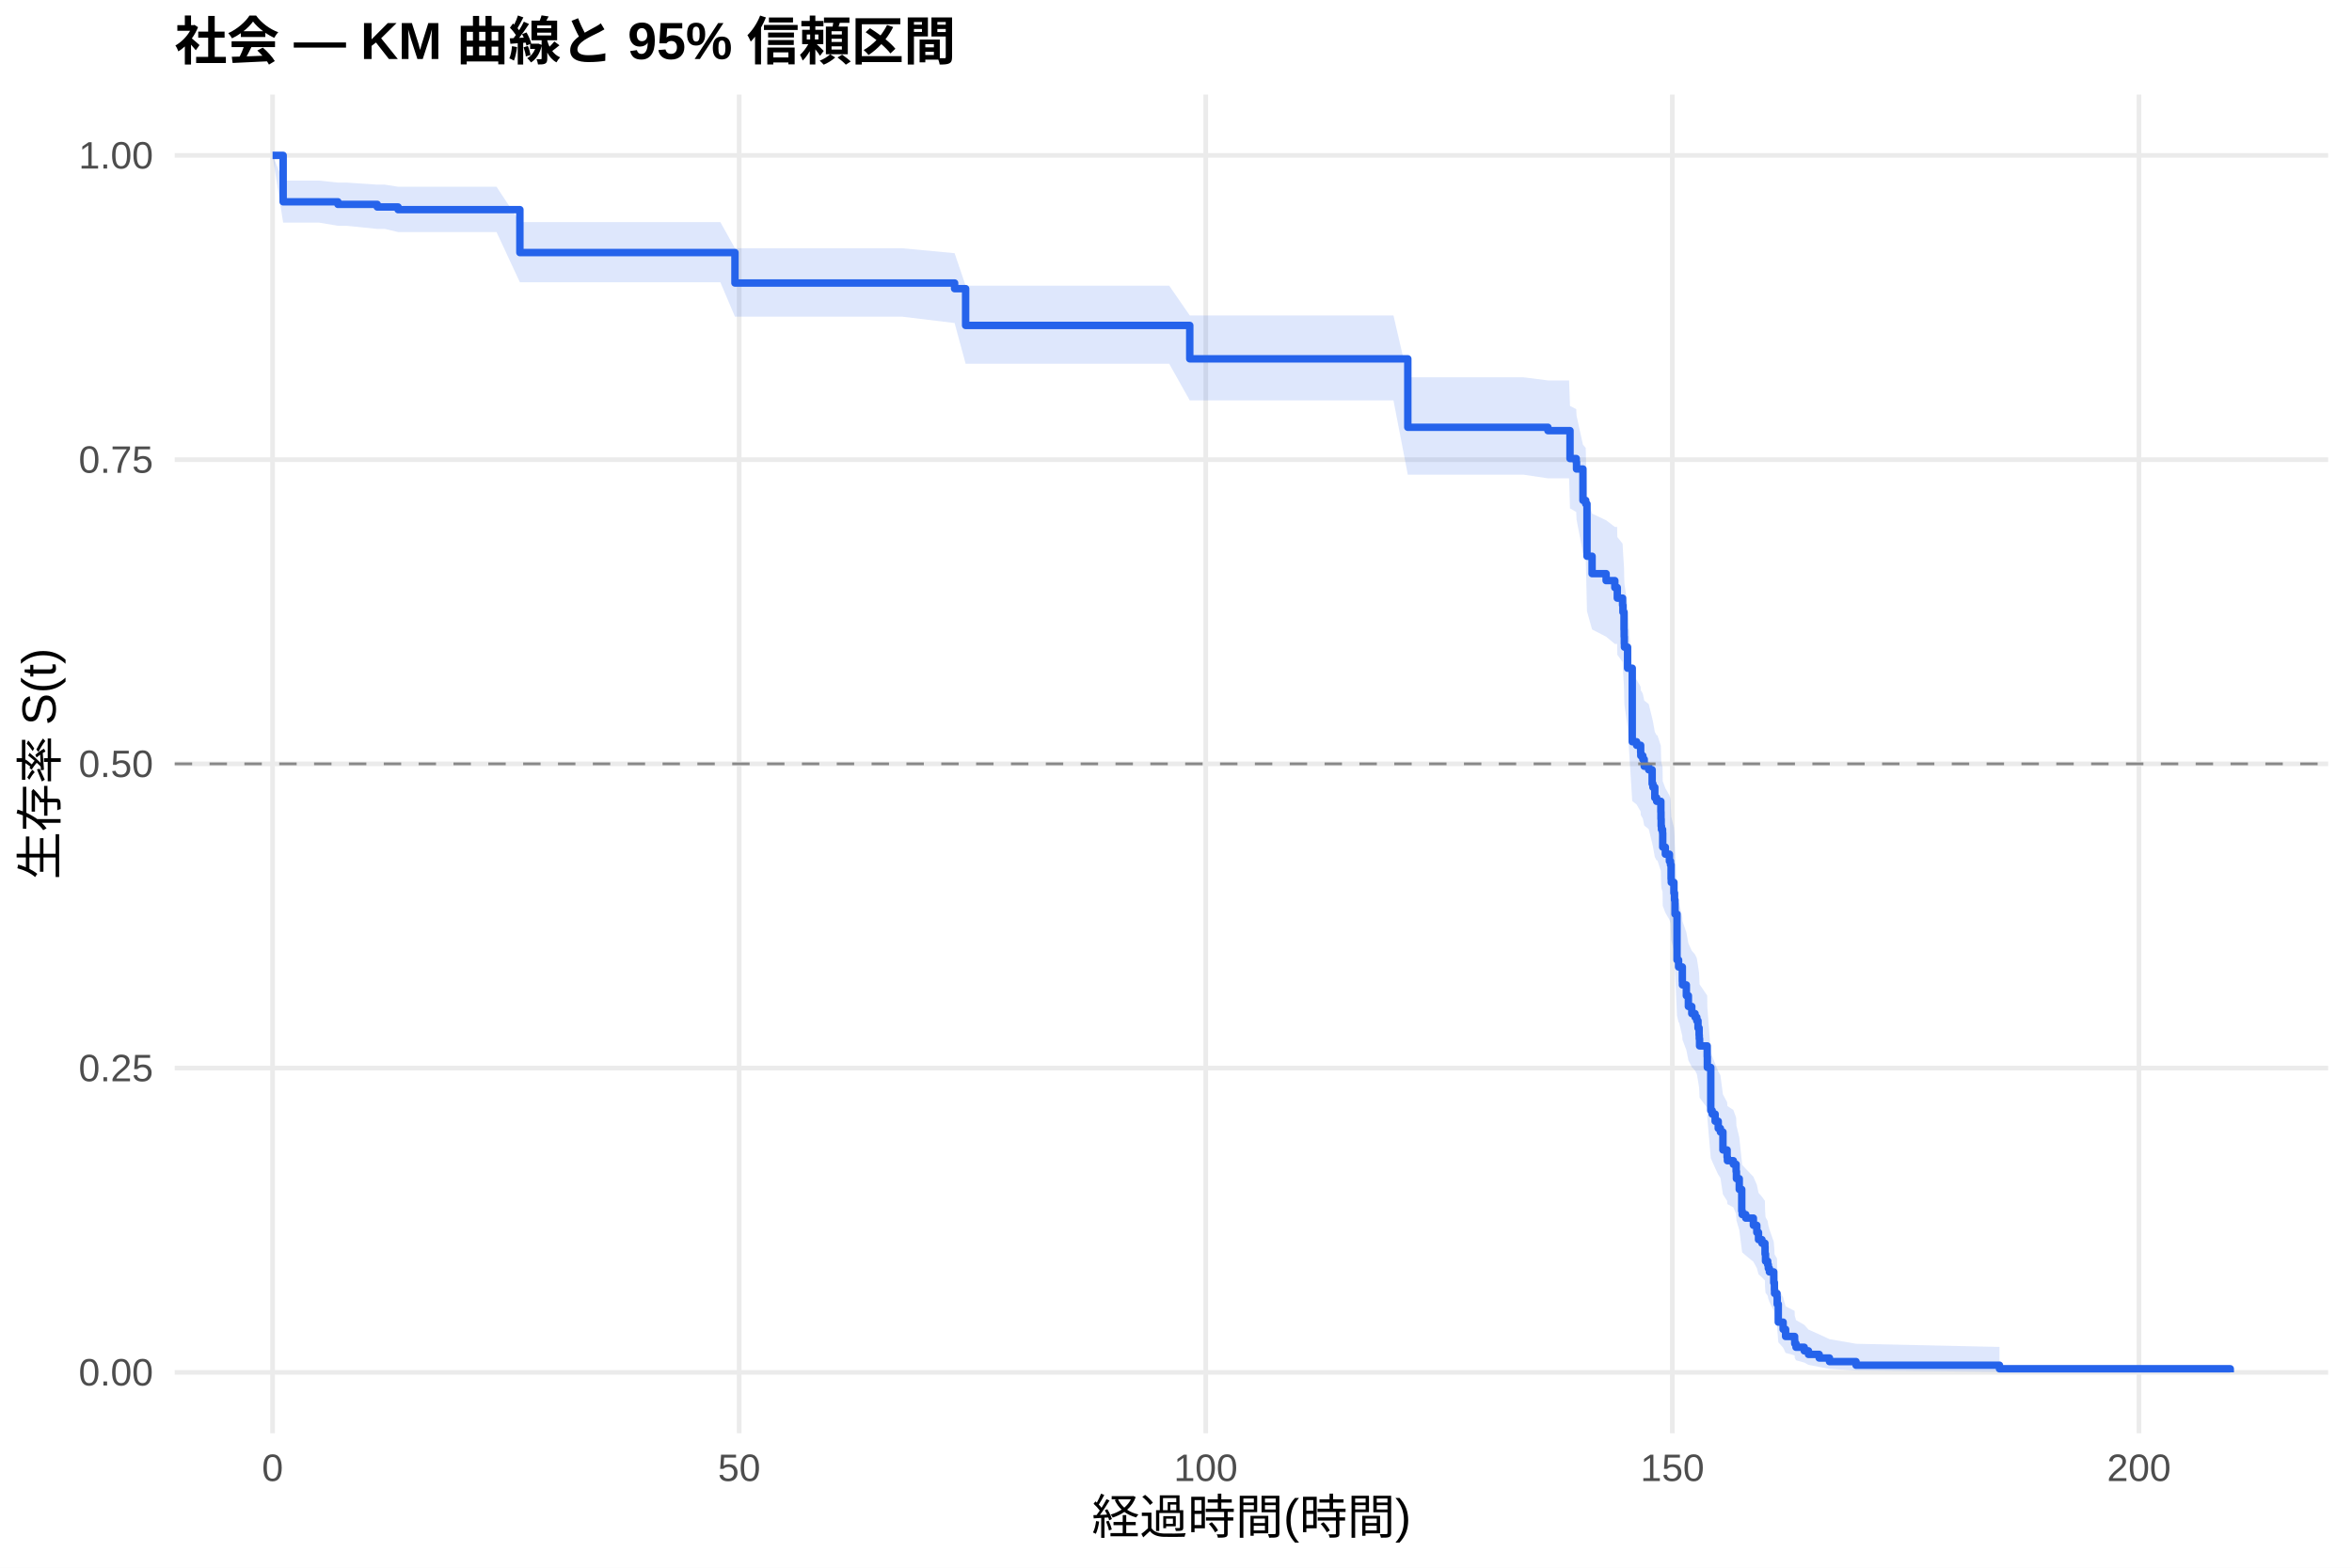
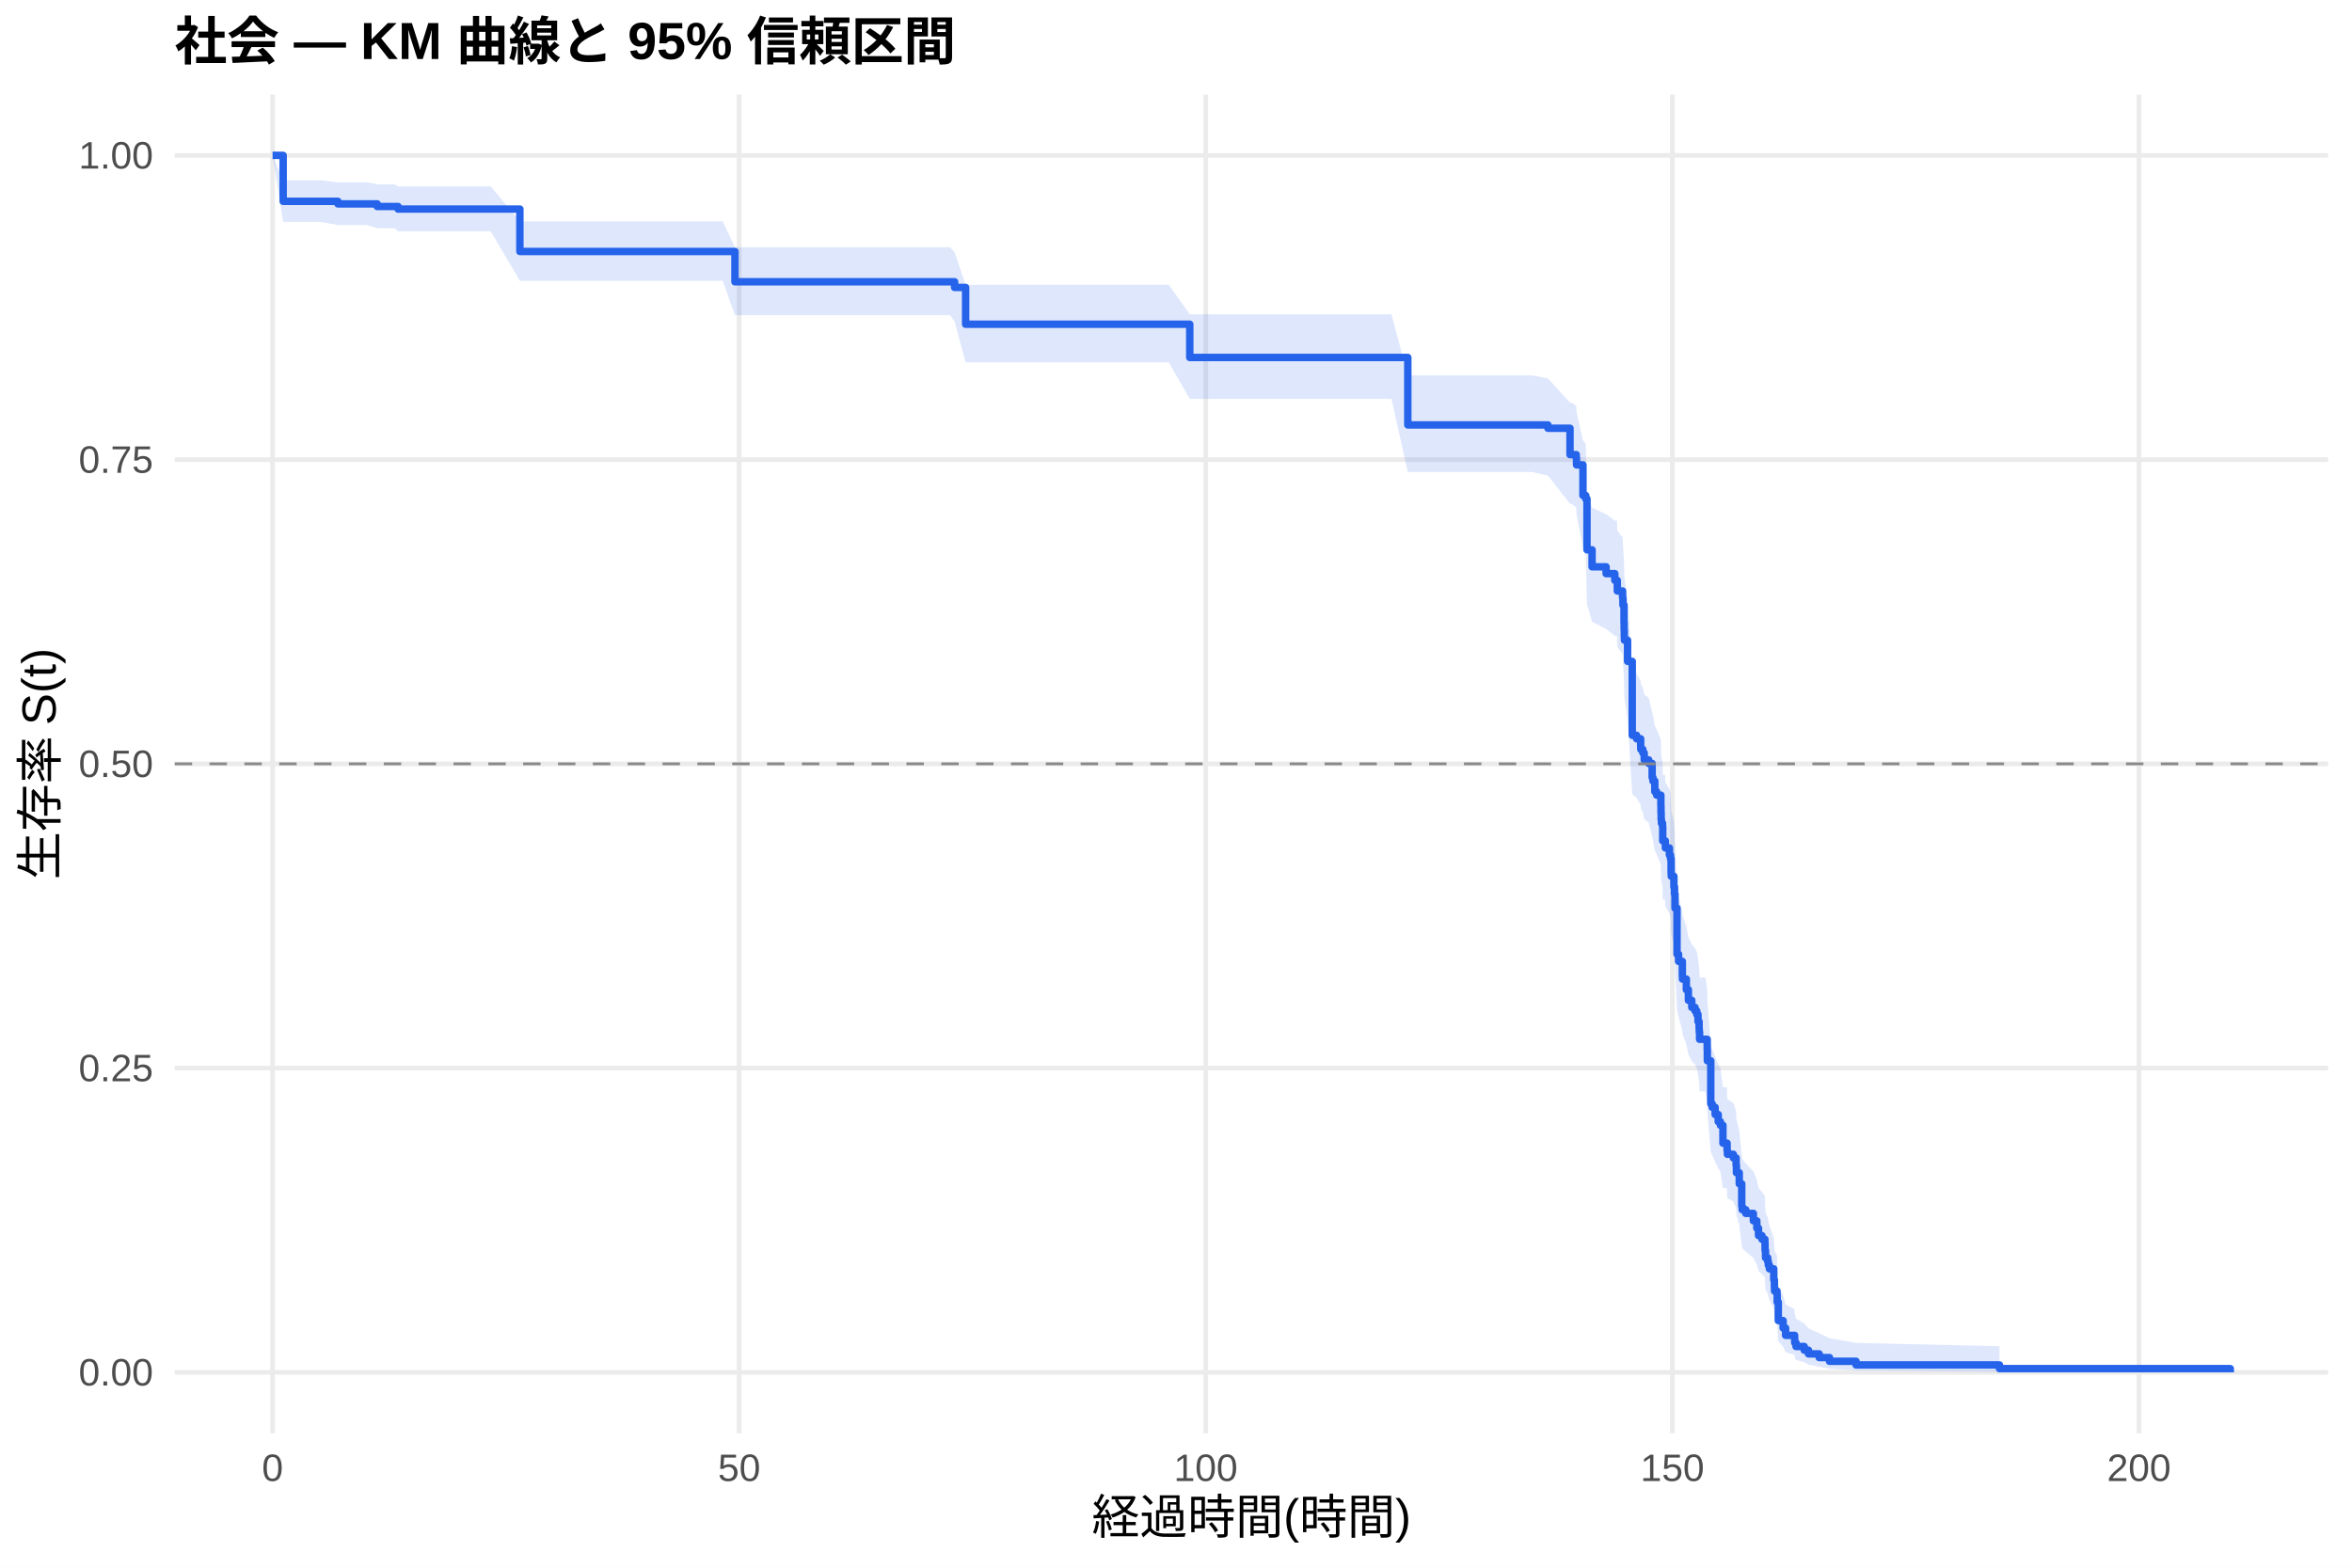
<svg xmlns="http://www.w3.org/2000/svg" width="540.00pt" height="360.00pt" viewBox="0 0 540.00 360.00">
  <g class="svglite">
    <defs>
      <style type="text/css">
    .svglite line, .svglite polyline, .svglite polygon, .svglite path, .svglite rect, .svglite circle {
      fill: none;
      stroke: #000000;
      stroke-linecap: round;
      stroke-linejoin: round;
      stroke-miterlimit: 10.00;
    }
    .svglite text {
      white-space: pre;
    }
    .svglite g.glyphgroup path {
      fill: inherit;
      stroke: none;
    }
  </style>
    </defs>
    <rect width="100%" height="100%" style="stroke: none; fill: #FFFFFF;" />
    <defs>
      <clipPath id="cpMC4wMHw1NDAuMDB8MC4wMHwzNjAuMDA=">
        <rect x="0.00" y="0.00" width="540.00" height="360.00" />
      </clipPath>
    </defs>
    <g clip-path="url(#cpMC4wMHw1NDAuMDB8MC4wMHwzNjAuMDA=)">
      <rect x="0" y="0.00" width="540.00" height="360.00" style="stroke-width: 1.07; stroke: none; fill: #FFFFFF;" />
    </g>
    <defs>
      <clipPath id="cpNDAuMTF8NTM0LjUyfDIxLjcxfDMyOS4xMg==">
        <rect x="40.11" y="21.71" width="494.41" height="307.41" />
      </clipPath>
    </defs>
    <g clip-path="url(#cpNDAuMTF8NTM0LjUyfDIxLjcxfDMyOS4xMg==)">
      <polyline points="40.11,315.14 534.52,315.14 " style="stroke-width: 1.07; stroke: #EBEBEB; stroke-linecap: butt;" />
      <polyline points="40.11,245.28 534.52,245.28 " style="stroke-width: 1.07; stroke: #EBEBEB; stroke-linecap: butt;" />
      <polyline points="40.11,175.41 534.52,175.41 " style="stroke-width: 1.07; stroke: #EBEBEB; stroke-linecap: butt;" />
      <polyline points="40.11,105.55 534.52,105.55 " style="stroke-width: 1.07; stroke: #EBEBEB; stroke-linecap: butt;" />
      <polyline points="40.11,35.68 534.52,35.68 " style="stroke-width: 1.07; stroke: #EBEBEB; stroke-linecap: butt;" />
      <polyline points="62.58,329.12 62.58,21.71 " style="stroke-width: 1.07; stroke: #EBEBEB; stroke-linecap: butt;" />
      <polyline points="169.71,329.12 169.71,21.71 " style="stroke-width: 1.07; stroke: #EBEBEB; stroke-linecap: butt;" />
      <polyline points="276.83,329.12 276.83,21.71 " style="stroke-width: 1.07; stroke: #EBEBEB; stroke-linecap: butt;" />
      <polyline points="383.96,329.12 383.96,21.71 " style="stroke-width: 1.07; stroke: #EBEBEB; stroke-linecap: butt;" />
      <polyline points="491.09,329.12 491.09,21.71 " style="stroke-width: 1.07; stroke: #EBEBEB; stroke-linecap: butt;" />
-       <polygon points="62.58,35.68 65.01,41.47 73.26,41.47 77.58,41.93 79.58,41.93 86.61,42.40 88.36,42.40 91.40,42.88 101.68,42.88 114.00,42.88 119.36,51.01 123.97,51.01 129.32,51.01 145.75,51.01 154.93,51.01 165.39,51.01 168.74,57.01 175.35,57.01 181.03,57.01 192.10,57.01 199.31,57.01 207.13,57.01 219.17,58.14 221.70,65.60 226.41,65.60 247.20,65.60 257.34,65.60 268.44,65.60 273.16,72.44 282.76,72.44 298.26,72.44 308.47,72.44 319.93,72.44 323.22,86.65 328.93,86.65 340.75,86.65 349.82,86.65 355.39,87.36 360.25,87.36 360.46,93.22 361.89,93.95 361.96,95.43 363.43,102.11 364.07,102.86 364.36,114.15 365.53,117.95 368.75,119.47 370.75,121.00 371.28,121.00 371.32,123.31 372.53,124.84 372.61,126.39 372.86,130.25 372.89,131.80 372.93,133.35 372.96,134.13 373.68,138.80 374.75,155.31 375.75,156.11 376.68,157.69 376.71,158.49 377.18,159.28 377.50,160.87 378.53,161.67 379.32,164.85 379.50,165.65 379.93,168.05 380.35,168.85 380.53,168.85 381.32,171.27 381.35,172.88 381.39,174.50 381.46,175.31 381.71,176.12 381.75,179.36 382.35,180.99 383.28,182.62 383.53,183.43 383.67,186.69 383.71,187.51 384.32,189.97 384.46,191.61 384.57,194.89 385.03,205.63 385.39,207.30 385.50,207.30 386.25,210.68 386.28,211.53 387.17,214.07 387.64,216.62 388.42,218.33 389.17,219.18 389.57,220.03 389.85,221.74 390.10,223.46 390.14,224.32 390.21,226.03 391.96,228.62 391.99,231.21 392.78,241.64 393.10,242.51 393.78,244.27 394.49,246.03 394.99,246.91 395.57,251.32 396.53,253.10 396.60,253.99 397.96,254.88 398.60,256.66 398.67,258.45 399.32,261.14 399.89,266.57 399.99,267.48 400.81,268.39 402.56,270.22 403.35,272.05 403.74,273.90 404.53,274.82 405.21,275.75 405.24,277.61 405.35,279.48 405.85,280.42 405.99,281.36 406.24,282.30 407.24,285.15 407.39,287.07 407.42,288.03 407.99,289.00 408.03,290.94 408.28,295.90 409.39,297.93 409.96,299.98 412.03,301.03 412.06,302.08 412.35,303.15 414.24,304.23 415.21,305.32 417.67,306.42 420.03,307.52 426.13,308.58 459.06,309.31 459.06,315.03 426.13,314.73 420.03,314.34 417.67,313.90 415.21,313.42 414.24,312.90 412.35,312.37 412.06,311.82 412.03,311.25 409.96,310.67 409.39,309.47 408.28,308.23 408.03,305.02 407.99,303.70 407.42,303.03 407.39,302.36 407.24,301.00 406.24,298.94 405.99,298.25 405.85,297.55 405.35,296.86 405.24,295.45 405.21,294.04 404.53,293.33 403.74,292.62 403.35,291.19 402.56,289.75 400.81,288.30 399.99,287.58 399.89,286.85 399.32,282.45 398.67,280.24 398.60,278.75 397.96,277.26 396.60,276.51 396.53,275.77 395.57,274.27 394.99,270.50 394.49,269.74 393.78,268.22 393.10,266.70 392.78,265.94 391.99,256.73 391.96,254.41 390.21,252.08 390.14,250.52 390.10,249.74 389.85,248.18 389.57,246.61 389.17,245.83 388.42,245.05 387.64,243.48 387.17,241.12 386.28,238.75 386.25,237.96 385.50,234.79 385.39,234.79 385.03,233.24 384.57,223.06 384.46,219.90 384.32,218.32 383.71,215.95 383.67,215.16 383.53,211.99 383.28,211.19 382.35,209.60 381.75,208.01 381.71,204.81 381.46,204.01 381.39,203.21 381.35,201.61 381.32,200.01 380.53,197.60 380.35,197.60 379.93,196.80 379.50,194.40 379.32,193.60 378.53,190.39 377.50,189.58 377.18,187.97 376.71,187.17 376.68,186.36 375.75,184.75 374.75,183.94 373.68,166.86 372.96,161.94 372.93,161.11 372.89,159.47 372.86,157.82 372.61,153.68 372.53,152.02 371.32,150.36 371.28,147.87 370.75,147.87 368.75,146.21 365.53,144.55 364.36,140.38 364.07,127.79 363.43,126.94 361.96,119.29 361.89,117.58 360.46,116.73 360.25,109.84 355.39,109.84 349.82,109.01 340.75,109.01 328.93,109.01 323.22,109.01 319.93,91.95 308.47,91.95 298.26,91.95 282.76,91.95 273.16,91.95 268.44,83.53 257.34,83.53 247.20,83.53 226.41,83.53 221.70,83.53 219.17,74.18 207.13,72.72 199.31,72.72 192.10,72.72 181.03,72.72 175.35,72.72 168.74,72.72 165.39,64.82 154.93,64.82 145.75,64.82 129.32,64.82 123.97,64.82 119.36,64.82 114.00,53.29 101.68,53.29 91.40,53.29 88.36,52.57 86.61,52.57 79.58,51.85 77.58,51.85 73.26,51.12 65.01,51.12 62.58,35.68 " style="stroke-width: 0.00; stroke: none; stroke-linecap: butt; fill: #2563EB; fill-opacity: 0.15;" />
-       <polyline points="62.58,35.68 65.01,41.47 73.26,41.47 77.58,41.93 79.58,41.93 86.61,42.40 88.36,42.40 91.40,42.88 101.68,42.88 114.00,42.88 119.36,51.01 123.97,51.01 129.32,51.01 145.75,51.01 154.93,51.01 165.39,51.01 168.74,57.01 175.35,57.01 181.03,57.01 192.10,57.01 199.31,57.01 207.13,57.01 219.17,58.14 221.70,65.60 226.41,65.60 247.20,65.60 257.34,65.60 268.44,65.60 273.16,72.44 282.76,72.44 298.26,72.44 308.47,72.44 319.93,72.44 323.22,86.65 328.93,86.65 340.75,86.65 349.82,86.65 355.39,87.36 360.25,87.36 360.46,93.22 361.89,93.95 361.96,95.43 363.43,102.11 364.07,102.86 364.36,114.15 365.53,117.95 368.75,119.47 370.75,121.00 371.28,121.00 371.32,123.31 372.53,124.84 372.61,126.39 372.86,130.25 372.89,131.80 372.93,133.35 372.96,134.13 373.68,138.80 374.75,155.31 375.75,156.11 376.68,157.69 376.71,158.49 377.18,159.28 377.50,160.87 378.53,161.67 379.32,164.85 379.50,165.65 379.93,168.05 380.35,168.85 380.53,168.85 381.32,171.27 381.35,172.88 381.39,174.50 381.46,175.31 381.71,176.12 381.75,179.36 382.35,180.99 383.28,182.62 383.53,183.43 383.67,186.69 383.71,187.51 384.32,189.97 384.46,191.61 384.57,194.89 385.03,205.63 385.39,207.30 385.50,207.30 386.25,210.68 386.28,211.53 387.17,214.07 387.64,216.62 388.42,218.33 389.17,219.18 389.57,220.03 389.85,221.74 390.10,223.46 390.14,224.32 390.21,226.03 391.96,228.62 391.99,231.21 392.78,241.64 393.10,242.51 393.78,244.27 394.49,246.03 394.99,246.91 395.57,251.32 396.53,253.10 396.60,253.99 397.96,254.88 398.60,256.66 398.67,258.45 399.32,261.14 399.89,266.57 399.99,267.48 400.81,268.39 402.56,270.22 403.35,272.05 403.74,273.90 404.53,274.82 405.21,275.75 405.24,277.61 405.35,279.48 405.85,280.42 405.99,281.36 406.24,282.30 407.24,285.15 407.39,287.07 407.42,288.03 407.99,289.00 408.03,290.94 408.28,295.90 409.39,297.93 409.96,299.98 412.03,301.03 412.06,302.08 412.35,303.15 414.24,304.23 415.21,305.32 417.67,306.42 420.03,307.52 426.13,308.58 459.06,309.31 " style="stroke-width: 1.07; stroke: none; stroke-linecap: butt;" />
-       <polyline points="459.06,315.03 426.13,314.73 420.03,314.34 417.67,313.90 415.21,313.42 414.24,312.90 412.35,312.37 412.06,311.82 412.03,311.25 409.96,310.67 409.39,309.47 408.28,308.23 408.03,305.02 407.99,303.70 407.42,303.03 407.39,302.36 407.24,301.00 406.24,298.94 405.99,298.25 405.85,297.55 405.35,296.86 405.24,295.45 405.21,294.04 404.53,293.33 403.74,292.62 403.35,291.19 402.56,289.75 400.81,288.30 399.99,287.58 399.89,286.85 399.32,282.45 398.67,280.24 398.60,278.75 397.96,277.26 396.60,276.51 396.53,275.77 395.57,274.27 394.99,270.50 394.49,269.74 393.78,268.22 393.10,266.70 392.78,265.94 391.99,256.73 391.96,254.41 390.21,252.08 390.14,250.52 390.10,249.74 389.85,248.18 389.57,246.61 389.17,245.83 388.42,245.05 387.64,243.48 387.17,241.12 386.28,238.75 386.25,237.96 385.50,234.79 385.39,234.79 385.03,233.24 384.57,223.06 384.46,219.90 384.32,218.32 383.71,215.95 383.67,215.16 383.53,211.99 383.28,211.19 382.35,209.60 381.75,208.01 381.71,204.81 381.46,204.01 381.39,203.21 381.35,201.61 381.32,200.01 380.53,197.60 380.35,197.60 379.93,196.80 379.50,194.40 379.32,193.60 378.53,190.39 377.50,189.58 377.18,187.97 376.71,187.17 376.68,186.36 375.75,184.75 374.75,183.94 373.68,166.86 372.96,161.94 372.93,161.11 372.89,159.47 372.86,157.82 372.61,153.68 372.53,152.02 371.32,150.36 371.28,147.87 370.75,147.87 368.75,146.21 365.53,144.55 364.36,140.38 364.07,127.79 363.43,126.94 361.96,119.29 361.89,117.58 360.46,116.73 360.25,109.84 355.39,109.84 349.82,109.01 340.75,109.01 328.93,109.01 323.22,109.01 319.93,91.95 308.47,91.95 298.26,91.95 282.76,91.95 273.16,91.95 268.44,83.53 257.34,83.53 247.20,83.53 226.41,83.53 221.70,83.53 219.17,74.18 207.13,72.72 199.31,72.72 192.10,72.72 181.03,72.72 175.35,72.72 168.74,72.72 165.39,64.82 154.93,64.82 145.75,64.82 129.32,64.82 123.97,64.82 119.36,64.82 114.00,53.29 101.68,53.29 91.40,53.29 88.36,52.57 86.61,52.57 79.58,51.85 77.58,51.85 73.26,51.12 65.01,51.12 62.58,35.68 " style="stroke-width: 1.07; stroke: none; stroke-linecap: butt;" />
-       <polyline points="62.58,35.68 65.01,35.68 65.01,46.34 73.26,46.34 73.26,46.34 77.58,46.34 77.58,46.93 79.58,46.93 79.58,46.93 86.61,46.93 86.61,47.53 88.36,47.53 88.36,47.53 91.40,47.53 91.40,48.14 101.68,48.14 101.68,48.14 114.00,48.14 114.00,48.14 119.36,48.14 119.36,58.00 123.97,58.00 123.97,58.00 129.32,58.00 129.32,58.00 145.75,58.00 145.75,58.00 154.93,58.00 154.93,58.00 165.39,58.00 165.39,58.00 168.74,58.00 168.74,64.99 175.35,64.99 175.35,64.99 181.03,64.99 181.03,64.99 192.10,64.99 192.10,64.99 199.31,64.99 199.31,64.99 207.13,64.99 207.13,64.99 219.17,64.99 219.17,66.29 221.70,66.29 221.70,74.73 226.41,74.73 226.41,74.73 247.20,74.73 247.20,74.73 257.34,74.73 257.34,74.73 268.44,74.73 268.44,74.73 273.16,74.73 273.16,82.40 282.76,82.40 282.76,82.40 298.26,82.40 298.26,82.40 308.47,82.40 308.47,82.40 319.93,82.40 319.93,82.40 323.22,82.40 323.22,98.12 328.93,98.12 328.93,98.12 340.75,98.12 340.75,98.12 349.82,98.12 349.82,98.12 355.39,98.12 355.39,98.89 360.25,98.89 360.25,98.89 360.46,98.89 360.46,105.30 361.89,105.30 361.89,106.10 361.96,106.10 361.96,107.70 363.43,107.70 363.43,114.91 364.07,114.91 364.07,115.71 364.36,115.71 364.36,127.73 365.53,127.73 365.53,131.73 368.75,131.73 368.75,133.33 370.75,133.33 370.75,134.93 371.28,134.93 371.28,134.93 371.32,134.93 371.32,137.35 372.53,137.35 372.53,138.96 372.61,138.96 372.61,140.57 372.86,140.57 372.86,144.59 372.89,144.59 372.89,146.20 372.93,146.20 372.93,147.81 372.96,147.81 372.96,148.61 373.68,148.61 373.68,153.44 374.75,153.44 374.75,170.33 375.75,170.33 375.75,171.14 376.68,171.14 376.68,172.75 376.71,172.75 376.71,173.55 377.18,173.55 377.18,174.36 377.50,174.36 377.50,175.96 378.53,175.96 378.53,176.77 379.32,176.77 379.32,179.99 379.50,179.99 379.50,180.79 379.93,180.79 379.93,183.20 380.35,183.20 380.35,184.01 380.53,184.01 380.53,184.01 381.32,184.01 381.32,186.44 381.35,186.44 381.35,188.06 381.39,188.06 381.39,189.68 381.46,189.68 381.46,190.48 381.71,190.48 381.71,191.29 381.75,191.29 381.75,194.53 382.35,194.53 382.35,196.15 383.28,196.15 383.28,197.77 383.53,197.77 383.53,198.58 383.67,198.58 383.67,201.82 383.71,201.82 383.71,202.63 384.32,202.63 384.32,205.06 384.46,205.06 384.46,206.67 384.57,206.67 384.57,209.91 385.03,209.91 385.03,220.44 385.39,220.44 385.39,222.05 385.50,222.05 385.50,222.05 386.25,222.05 386.25,225.35 386.28,225.35 386.28,226.17 387.17,226.17 387.17,228.64 387.64,228.64 387.64,231.12 388.42,231.12 388.42,232.76 389.17,232.76 389.17,233.59 389.57,233.59 389.57,234.41 389.85,234.41 389.85,236.06 390.10,236.06 390.10,237.71 390.14,237.71 390.14,238.53 390.21,238.53 390.21,240.18 391.96,240.18 391.96,242.65 391.99,242.65 391.99,245.12 392.78,245.12 392.78,255.01 393.10,255.01 393.10,255.83 393.78,255.83 393.78,257.48 394.49,257.48 394.49,259.12 394.99,259.12 394.99,259.95 395.57,259.95 395.57,264.07 396.53,264.07 396.53,265.72 396.60,265.72 396.60,266.54 397.96,266.54 397.96,267.36 398.60,267.36 398.60,269.01 398.67,269.01 398.67,270.66 399.32,270.66 399.32,273.13 399.89,273.13 399.89,278.07 399.99,278.07 399.99,278.90 400.81,278.90 400.81,279.72 402.56,279.72 402.56,281.37 403.35,281.37 403.35,283.01 403.74,283.01 403.74,284.66 404.53,284.66 404.53,285.49 405.21,285.49 405.21,286.31 405.24,286.31 405.24,287.96 405.35,287.96 405.35,289.61 405.85,289.61 405.85,290.43 405.99,290.43 405.99,291.25 406.24,291.25 406.24,292.08 407.24,292.08 407.24,294.55 407.39,294.55 407.39,296.20 407.42,296.20 407.42,297.02 407.99,297.02 407.99,297.84 408.03,297.84 408.03,299.49 408.28,299.49 408.28,303.61 409.39,303.61 409.39,305.26 409.96,305.26 409.96,306.90 412.03,306.90 412.03,307.73 412.06,307.73 412.06,308.55 412.35,308.55 412.35,309.38 414.24,309.38 414.24,310.20 415.21,310.20 415.21,311.02 417.67,311.02 417.67,311.85 420.03,311.85 420.03,312.67 426.13,312.67 426.13,313.50 459.06,313.50 459.06,314.32 512.05,314.32 512.05,315.14 " style="stroke-width: 1.71; stroke: #2563EB; stroke-linecap: butt;" />
+       <polygon points="62.58,35.68 65.01,41.41 73.58,41.41 77.58,41.87 84.26,41.87 86.61,42.33 90.58,42.33 91.40,42.81 99.36,42.81 112.68,42.81 119.36,50.83 125.00,50.83 134.96,50.83 140.32,50.83 156.75,50.83 165.92,50.83 168.74,56.80 176.39,56.80 186.35,56.80 192.03,56.80 203.10,56.80 210.31,56.80 218.13,56.80 219.17,57.93 221.70,65.39 237.41,65.39 258.19,65.39 268.34,65.39 273.16,72.19 279.44,72.19 293.76,72.19 309.26,72.19 319.47,72.19 323.22,86.20 330.93,86.20 339.93,86.20 351.75,86.20 355.39,86.90 360.46,92.48 360.82,92.48 361.89,93.19 361.96,94.63 363.43,101.15 364.07,101.88 364.36,112.89 365.53,116.59 368.75,118.07 370.75,119.56 371.25,119.56 371.32,121.87 372.53,123.41 372.61,124.95 372.86,128.82 372.89,130.37 372.93,131.92 372.96,132.70 373.68,137.38 374.75,153.92 375.75,154.71 376.68,156.30 376.71,157.10 377.18,157.89 377.50,159.49 378.53,160.28 379.32,163.48 379.50,164.28 379.93,166.68 380.35,167.48 381.32,169.90 381.35,171.50 381.39,173.12 381.46,173.92 381.71,174.73 381.75,177.96 382.28,177.96 382.35,179.59 383.28,181.23 383.53,182.04 383.67,185.32 383.71,186.14 384.32,188.60 384.46,190.24 384.57,193.54 385.03,204.31 385.39,205.98 386.25,209.32 386.28,210.16 387.17,212.67 387.64,215.19 388.42,216.87 389.17,217.72 389.57,218.56 389.85,220.25 390.10,221.94 390.14,222.79 390.21,224.48 391.53,224.48 391.96,227.06 391.99,229.63 392.78,240.03 393.10,240.90 393.78,242.65 394.49,244.40 394.99,245.27 395.57,249.67 396.49,249.67 396.53,251.49 396.60,252.40 397.96,253.31 398.60,255.13 398.67,256.96 399.32,259.72 399.89,265.27 399.99,266.20 400.81,267.14 402.56,269.01 403.35,270.89 403.74,272.78 404.53,273.73 405.21,274.68 405.24,276.58 405.35,278.50 405.85,279.46 405.99,280.43 406.24,281.39 407.24,284.32 407.39,286.28 407.42,287.27 407.99,288.26 408.03,290.26 408.28,295.35 409.39,297.43 409.96,299.55 412.03,300.62 412.06,301.70 412.35,302.80 414.24,303.91 415.21,305.03 417.67,306.16 420.03,307.30 426.13,308.39 459.06,309.14 459.06,315.02 426.13,314.72 420.03,314.32 417.67,313.86 415.21,313.36 414.24,312.83 412.35,312.28 412.06,311.71 412.03,311.12 409.96,310.52 409.39,309.28 408.28,308.01 408.03,304.69 407.99,303.32 407.42,302.63 407.39,301.93 407.24,300.53 406.24,298.40 405.99,297.68 405.85,296.96 405.35,296.24 405.24,294.79 405.21,293.33 404.53,292.59 403.74,291.85 403.35,290.37 402.56,288.88 400.81,287.38 399.99,286.63 399.89,285.88 399.32,281.32 398.67,279.02 398.60,277.48 397.96,275.94 396.60,275.16 396.53,274.39 396.49,272.83 395.57,272.83 394.99,269.06 394.49,268.30 393.78,266.78 393.10,265.26 392.78,264.49 391.99,255.27 391.96,252.95 391.53,250.62 390.21,250.62 390.14,249.08 390.10,248.31 389.85,246.77 389.57,245.22 389.17,244.45 388.42,243.67 387.64,242.12 387.17,239.79 386.28,237.45 386.25,236.67 385.39,233.54 385.03,231.97 384.57,221.72 384.46,218.54 384.32,216.95 383.71,214.56 383.67,213.76 383.53,210.57 383.28,209.76 382.35,208.16 382.28,206.56 381.75,206.56 381.71,203.36 381.46,202.56 381.39,201.76 381.35,200.16 381.32,198.56 380.35,196.14 379.93,195.34 379.50,192.92 379.32,192.12 378.53,188.88 377.50,188.07 377.18,186.45 376.71,185.64 376.68,184.83 375.75,183.21 374.75,182.39 373.68,165.19 372.96,160.22 372.93,159.39 372.89,157.73 372.86,156.07 372.61,151.90 372.53,150.23 371.32,148.56 371.25,146.04 370.75,146.04 368.75,144.42 365.53,142.80 364.36,138.74 364.07,126.47 363.43,125.64 361.96,118.19 361.89,116.53 360.82,115.69 360.46,115.69 355.39,109.21 351.75,108.39 339.93,108.39 330.93,108.39 323.22,108.39 319.47,91.60 309.26,91.60 293.76,91.60 279.44,91.60 273.16,91.60 268.34,83.21 258.19,83.21 237.41,83.21 221.70,83.21 219.17,73.83 218.13,72.37 210.31,72.37 203.10,72.37 192.03,72.37 186.35,72.37 176.39,72.37 168.74,72.37 165.92,64.49 156.75,64.49 140.32,64.49 134.96,64.49 125.00,64.49 119.36,64.49 112.68,53.12 99.36,53.12 91.40,53.12 90.58,52.40 86.61,52.40 84.26,51.68 77.58,51.68 73.58,50.96 65.01,50.96 62.58,35.68 " style="stroke-width: 0.00; stroke: none; stroke-linecap: butt; fill: #2563EB; fill-opacity: 0.15;" />
+       <polyline points="62.58,35.68 65.01,41.41 73.58,41.41 77.58,41.87 84.26,41.87 86.61,42.33 90.58,42.33 91.40,42.81 99.36,42.81 112.68,42.81 119.36,50.83 125.00,50.83 134.96,50.83 140.32,50.83 156.75,50.83 165.92,50.83 168.74,56.80 176.39,56.80 186.35,56.80 192.03,56.80 203.10,56.80 210.31,56.80 218.13,56.80 219.17,57.93 221.70,65.39 237.41,65.39 258.19,65.39 268.34,65.39 273.16,72.19 279.44,72.19 293.76,72.19 309.26,72.19 319.47,72.19 323.22,86.20 330.93,86.20 339.93,86.20 351.75,86.20 355.39,86.90 360.46,92.48 360.82,92.48 361.89,93.19 361.96,94.63 363.43,101.15 364.07,101.88 364.36,112.89 365.53,116.59 368.75,118.07 370.75,119.56 371.25,119.56 371.32,121.87 372.53,123.41 372.61,124.95 372.86,128.82 372.89,130.37 372.93,131.92 372.96,132.70 373.68,137.38 374.75,153.92 375.75,154.71 376.68,156.30 376.71,157.10 377.18,157.89 377.50,159.49 378.53,160.28 379.32,163.48 379.50,164.28 379.93,166.68 380.35,167.48 381.32,169.90 381.35,171.50 381.39,173.12 381.46,173.92 381.71,174.73 381.75,177.96 382.28,177.96 382.35,179.59 383.28,181.23 383.53,182.04 383.67,185.32 383.71,186.14 384.32,188.60 384.46,190.24 384.57,193.54 385.03,204.31 385.39,205.98 386.25,209.32 386.28,210.16 387.17,212.67 387.64,215.19 388.42,216.87 389.17,217.72 389.57,218.56 389.85,220.25 390.10,221.94 390.14,222.79 390.21,224.48 391.53,224.48 391.96,227.06 391.99,229.63 392.78,240.03 393.10,240.90 393.78,242.65 394.49,244.40 394.99,245.27 395.57,249.67 396.49,249.67 396.53,251.49 396.60,252.40 397.96,253.31 398.60,255.13 398.67,256.96 399.32,259.72 399.89,265.27 399.99,266.20 400.81,267.14 402.56,269.01 403.35,270.89 403.74,272.78 404.53,273.73 405.21,274.68 405.24,276.58 405.35,278.50 405.85,279.46 405.99,280.43 406.24,281.39 407.24,284.32 407.39,286.28 407.42,287.27 407.99,288.26 408.03,290.26 408.28,295.35 409.39,297.43 409.96,299.55 412.03,300.62 412.06,301.70 412.35,302.80 414.24,303.91 415.21,305.03 417.67,306.16 420.03,307.30 426.13,308.39 459.06,309.14 " style="stroke-width: 1.07; stroke: none; stroke-linecap: butt;" />
+       <polyline points="459.06,315.02 426.13,314.72 420.03,314.32 417.67,313.86 415.21,313.36 414.24,312.83 412.35,312.28 412.06,311.71 412.03,311.12 409.96,310.52 409.39,309.28 408.28,308.01 408.03,304.69 407.99,303.32 407.42,302.63 407.39,301.93 407.24,300.53 406.24,298.40 405.99,297.68 405.85,296.96 405.35,296.24 405.24,294.79 405.21,293.33 404.53,292.59 403.74,291.85 403.35,290.37 402.56,288.88 400.81,287.38 399.99,286.63 399.89,285.88 399.32,281.32 398.67,279.02 398.60,277.48 397.96,275.94 396.60,275.16 396.53,274.39 396.49,272.83 395.57,272.83 394.99,269.06 394.49,268.30 393.78,266.78 393.10,265.26 392.78,264.49 391.99,255.27 391.96,252.95 391.53,250.62 390.21,250.62 390.14,249.08 390.10,248.31 389.85,246.77 389.57,245.22 389.17,244.45 388.42,243.67 387.64,242.12 387.17,239.79 386.28,237.45 386.25,236.67 385.39,233.54 385.03,231.97 384.57,221.72 384.46,218.54 384.32,216.95 383.71,214.56 383.67,213.76 383.53,210.57 383.28,209.76 382.35,208.16 382.28,206.56 381.75,206.56 381.71,203.36 381.46,202.56 381.39,201.76 381.35,200.16 381.32,198.56 380.35,196.14 379.93,195.34 379.50,192.92 379.32,192.12 378.53,188.88 377.50,188.07 377.18,186.45 376.71,185.64 376.68,184.83 375.75,183.21 374.75,182.39 373.68,165.19 372.96,160.22 372.93,159.39 372.89,157.73 372.86,156.07 372.61,151.90 372.53,150.23 371.32,148.56 371.25,146.04 370.75,146.04 368.75,144.42 365.53,142.80 364.36,138.74 364.07,126.47 363.43,125.64 361.96,118.19 361.89,116.53 360.82,115.69 360.46,115.69 355.39,109.21 351.75,108.39 339.93,108.39 330.93,108.39 323.22,108.39 319.47,91.60 309.26,91.60 293.76,91.60 279.44,91.60 273.16,91.60 268.34,83.21 258.19,83.21 237.41,83.21 221.70,83.21 219.17,73.83 218.13,72.37 210.31,72.37 203.10,72.37 192.03,72.37 186.35,72.37 176.39,72.37 168.74,72.37 165.92,64.49 156.75,64.49 140.32,64.49 134.96,64.49 125.00,64.49 119.36,64.49 112.68,53.12 99.36,53.12 91.40,53.12 90.58,52.40 86.61,52.40 84.26,51.68 77.58,51.68 73.58,50.96 65.01,50.96 62.58,35.68 " style="stroke-width: 1.07; stroke: none; stroke-linecap: butt;" />
+       <polyline points="62.58,35.68 65.01,35.68 65.01,46.23 73.58,46.23 73.58,46.23 77.58,46.23 77.58,46.82 84.26,46.82 84.26,46.82 86.61,46.82 86.61,47.42 90.58,47.42 90.58,47.42 91.40,47.42 91.40,48.01 99.36,48.01 99.36,48.01 112.68,48.01 112.68,48.01 119.36,48.01 119.36,57.75 125.00,57.75 125.00,57.75 134.96,57.75 134.96,57.75 140.32,57.75 140.32,57.75 156.75,57.75 156.75,57.75 165.92,57.75 165.92,57.75 168.74,57.75 168.74,64.71 176.39,64.71 176.39,64.71 186.35,64.71 186.35,64.71 192.03,64.71 192.03,64.71 203.10,64.71 203.10,64.71 210.31,64.71 210.31,64.71 218.13,64.71 218.13,64.71 219.17,64.71 219.17,66.01 221.70,66.01 221.70,74.46 237.41,74.46 237.41,74.46 258.19,74.46 258.19,74.46 268.34,74.46 268.34,74.46 273.16,74.46 273.16,82.09 279.44,82.09 279.44,82.09 293.76,82.09 293.76,82.09 309.26,82.09 309.26,82.09 319.47,82.09 319.47,82.09 323.22,82.09 323.22,97.58 330.93,97.58 330.93,97.58 339.93,97.58 339.93,97.58 351.75,97.58 351.75,97.58 355.39,97.58 355.39,98.34 360.46,98.34 360.46,104.40 360.82,104.40 360.82,104.40 361.89,104.40 361.89,105.18 361.96,105.18 361.96,106.75 363.43,106.75 363.43,113.77 364.07,113.77 364.07,114.55 364.36,114.55 364.36,126.26 365.53,126.26 365.53,130.16 368.75,130.16 368.75,131.72 370.75,131.72 370.75,133.28 371.25,133.28 371.25,133.28 371.32,133.28 371.32,135.71 372.53,135.71 372.53,137.32 372.61,137.32 372.61,138.94 372.86,138.94 372.86,142.98 372.89,142.98 372.89,144.60 372.93,144.60 372.93,146.22 372.96,146.22 372.96,147.02 373.68,147.02 373.68,151.87 374.75,151.87 374.75,168.85 375.75,168.85 375.75,169.65 376.68,169.65 376.68,171.27 376.71,171.27 376.71,172.08 377.18,172.08 377.18,172.89 377.50,172.89 377.50,174.50 378.53,174.50 378.53,175.31 379.32,175.31 379.32,178.55 379.50,178.55 379.50,179.35 379.93,179.35 379.93,181.78 380.35,181.78 380.35,182.59 381.32,182.59 381.32,185.01 381.35,185.01 381.35,186.63 381.39,186.63 381.39,188.24 381.46,188.24 381.46,189.05 381.71,189.05 381.71,189.86 381.75,189.86 381.75,193.09 382.28,193.09 382.28,193.09 382.35,193.09 382.35,194.72 383.28,194.72 383.28,196.35 383.53,196.35 383.53,197.16 383.67,197.16 383.67,200.42 383.71,200.42 383.71,201.23 384.32,201.23 384.32,203.67 384.46,203.67 384.46,205.30 384.57,205.30 384.57,208.55 385.03,208.55 385.03,219.13 385.39,219.13 385.39,220.76 386.25,220.76 386.25,224.01 386.28,224.01 386.28,224.83 387.17,224.83 387.17,227.27 387.64,227.27 387.64,229.71 388.42,229.71 388.42,231.34 389.17,231.34 389.17,232.15 389.57,232.15 389.57,232.96 389.85,232.96 389.85,234.59 390.10,234.59 390.10,236.22 390.14,236.22 390.14,237.03 390.21,237.03 390.21,238.66 391.53,238.66 391.53,238.66 391.96,238.66 391.96,241.13 391.99,241.13 391.99,243.59 392.78,243.59 392.78,253.46 393.10,253.46 393.10,254.28 393.78,254.28 393.78,255.93 394.49,255.93 394.49,257.57 394.99,257.57 394.99,258.40 395.57,258.40 395.57,262.51 396.49,262.51 396.49,262.51 396.53,262.51 396.53,264.21 396.60,264.21 396.60,265.06 397.96,265.06 397.96,265.90 398.60,265.90 398.60,267.60 398.67,267.60 398.67,269.30 399.32,269.30 399.32,271.85 399.89,271.85 399.89,276.94 399.99,276.94 399.99,277.79 400.81,277.79 400.81,278.64 402.56,278.64 402.56,280.34 403.35,280.34 403.35,282.03 403.74,282.03 403.74,283.73 404.53,283.73 404.53,284.58 405.21,284.58 405.21,285.43 405.24,285.43 405.24,287.13 405.35,287.13 405.35,288.83 405.85,288.83 405.85,289.67 405.99,289.67 405.99,290.52 406.24,290.52 406.24,291.37 407.24,291.37 407.24,293.92 407.39,293.92 407.39,295.62 407.42,295.62 407.42,296.47 407.99,296.47 407.99,297.32 408.03,297.32 408.03,299.01 408.28,299.01 408.28,303.26 409.39,303.26 409.39,304.96 409.96,304.96 409.96,306.65 412.03,306.65 412.03,307.50 412.06,307.50 412.06,308.35 412.35,308.35 412.35,309.20 414.24,309.20 414.24,310.05 415.21,310.05 415.21,310.90 417.67,310.90 417.67,311.75 420.03,311.75 420.03,312.60 426.13,312.60 426.13,313.44 459.06,313.44 459.06,314.29 512.05,314.29 512.05,315.14 " style="stroke-width: 1.71; stroke: #2563EB; stroke-linecap: butt;" />
      <line x1="40.11" y1="175.41" x2="534.52" y2="175.41" style="stroke-width: 0.64; stroke: #888888; stroke-dasharray: 4.00,4.00; stroke-linecap: butt;" />
    </g>
    <g clip-path="url(#cpMC4wMHw1NDAuMDB8MC4wMHwzNjAuMDA=)">
      <text x="35.18" y="318.17" text-anchor="end" style="font-size: 8.80px;fill: #4D4D4D; font-family: &quot;Liberation Sans&quot;;" textLength="17.11px" lengthAdjust="spacingAndGlyphs">0.00</text>
      <text x="35.18" y="248.30" text-anchor="end" style="font-size: 8.80px;fill: #4D4D4D; font-family: &quot;Liberation Sans&quot;;" textLength="17.11px" lengthAdjust="spacingAndGlyphs">0.25</text>
      <text x="35.18" y="178.44" text-anchor="end" style="font-size: 8.80px;fill: #4D4D4D; font-family: &quot;Liberation Sans&quot;;" textLength="17.11px" lengthAdjust="spacingAndGlyphs">0.50</text>
      <text x="35.18" y="108.57" text-anchor="end" style="font-size: 8.80px;fill: #4D4D4D; font-family: &quot;Liberation Sans&quot;;" textLength="17.11px" lengthAdjust="spacingAndGlyphs">0.75</text>
      <text x="35.18" y="38.71" text-anchor="end" style="font-size: 8.80px;fill: #4D4D4D; font-family: &quot;Liberation Sans&quot;;" textLength="17.11px" lengthAdjust="spacingAndGlyphs">1.00</text>
      <text x="62.58" y="340.10" text-anchor="middle" style="font-size: 8.80px;fill: #4D4D4D; font-family: &quot;Liberation Sans&quot;;" textLength="4.89px" lengthAdjust="spacingAndGlyphs">0</text>
      <text x="169.71" y="340.10" text-anchor="middle" style="font-size: 8.80px;fill: #4D4D4D; font-family: &quot;Liberation Sans&quot;;" textLength="9.78px" lengthAdjust="spacingAndGlyphs">50</text>
      <text x="276.83" y="340.10" text-anchor="middle" style="font-size: 8.80px;fill: #4D4D4D; font-family: &quot;Liberation Sans&quot;;" textLength="14.67px" lengthAdjust="spacingAndGlyphs">100</text>
      <text x="383.96" y="340.10" text-anchor="middle" style="font-size: 8.80px;fill: #4D4D4D; font-family: &quot;Liberation Sans&quot;;" textLength="14.67px" lengthAdjust="spacingAndGlyphs">150</text>
      <text x="491.09" y="340.10" text-anchor="middle" style="font-size: 8.80px;fill: #4D4D4D; font-family: &quot;Liberation Sans&quot;;" textLength="14.67px" lengthAdjust="spacingAndGlyphs">200</text>
      <text x="287.32" y="352.24" text-anchor="middle" style="font-size: 11.00px; font-family: &quot;Liberation Sans&quot;;" textLength="73.31px" lengthAdjust="spacingAndGlyphs">経過時間(時間)</text>
      <text transform="translate(13.05,175.41) rotate(-90)" text-anchor="middle" style="font-size: 11.00px; font-family: &quot;Liberation Sans&quot;;" textLength="53.78px" lengthAdjust="spacingAndGlyphs">生存率 S(t)</text>
      <text x="40.11" y="13.74" style="font-size: 12.00px; font-weight: bold; font-family: &quot;Liberation Sans&quot;;" textLength="179.33px" lengthAdjust="spacingAndGlyphs">社会 — KM 曲線と 95% 信頼区間</text>
    </g>
  </g>
</svg>
